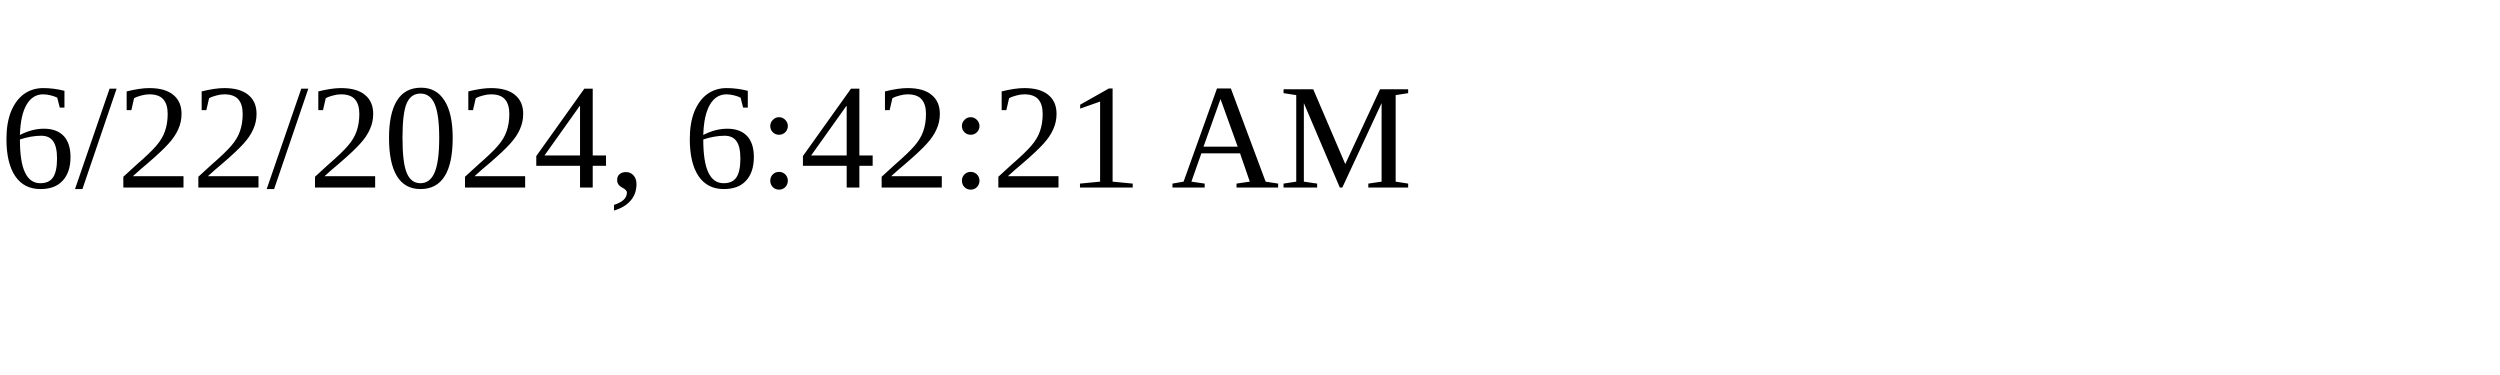
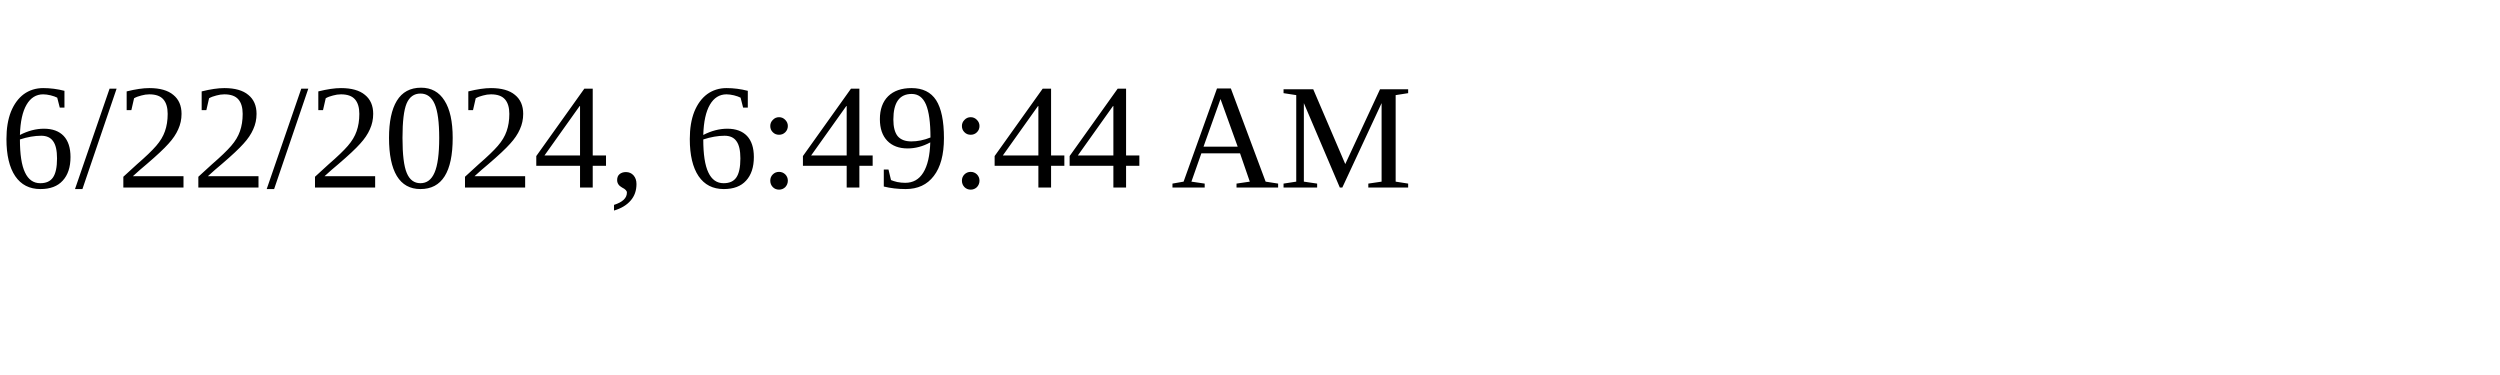
<svg xmlns="http://www.w3.org/2000/svg" height="30" width="200">
-   <text x="0" y="15">6/22/2024, 6:42:21 AM</text>
+   <text x="0" y="15">6/22/2024, 6:49:44 AM</text>
</svg>
